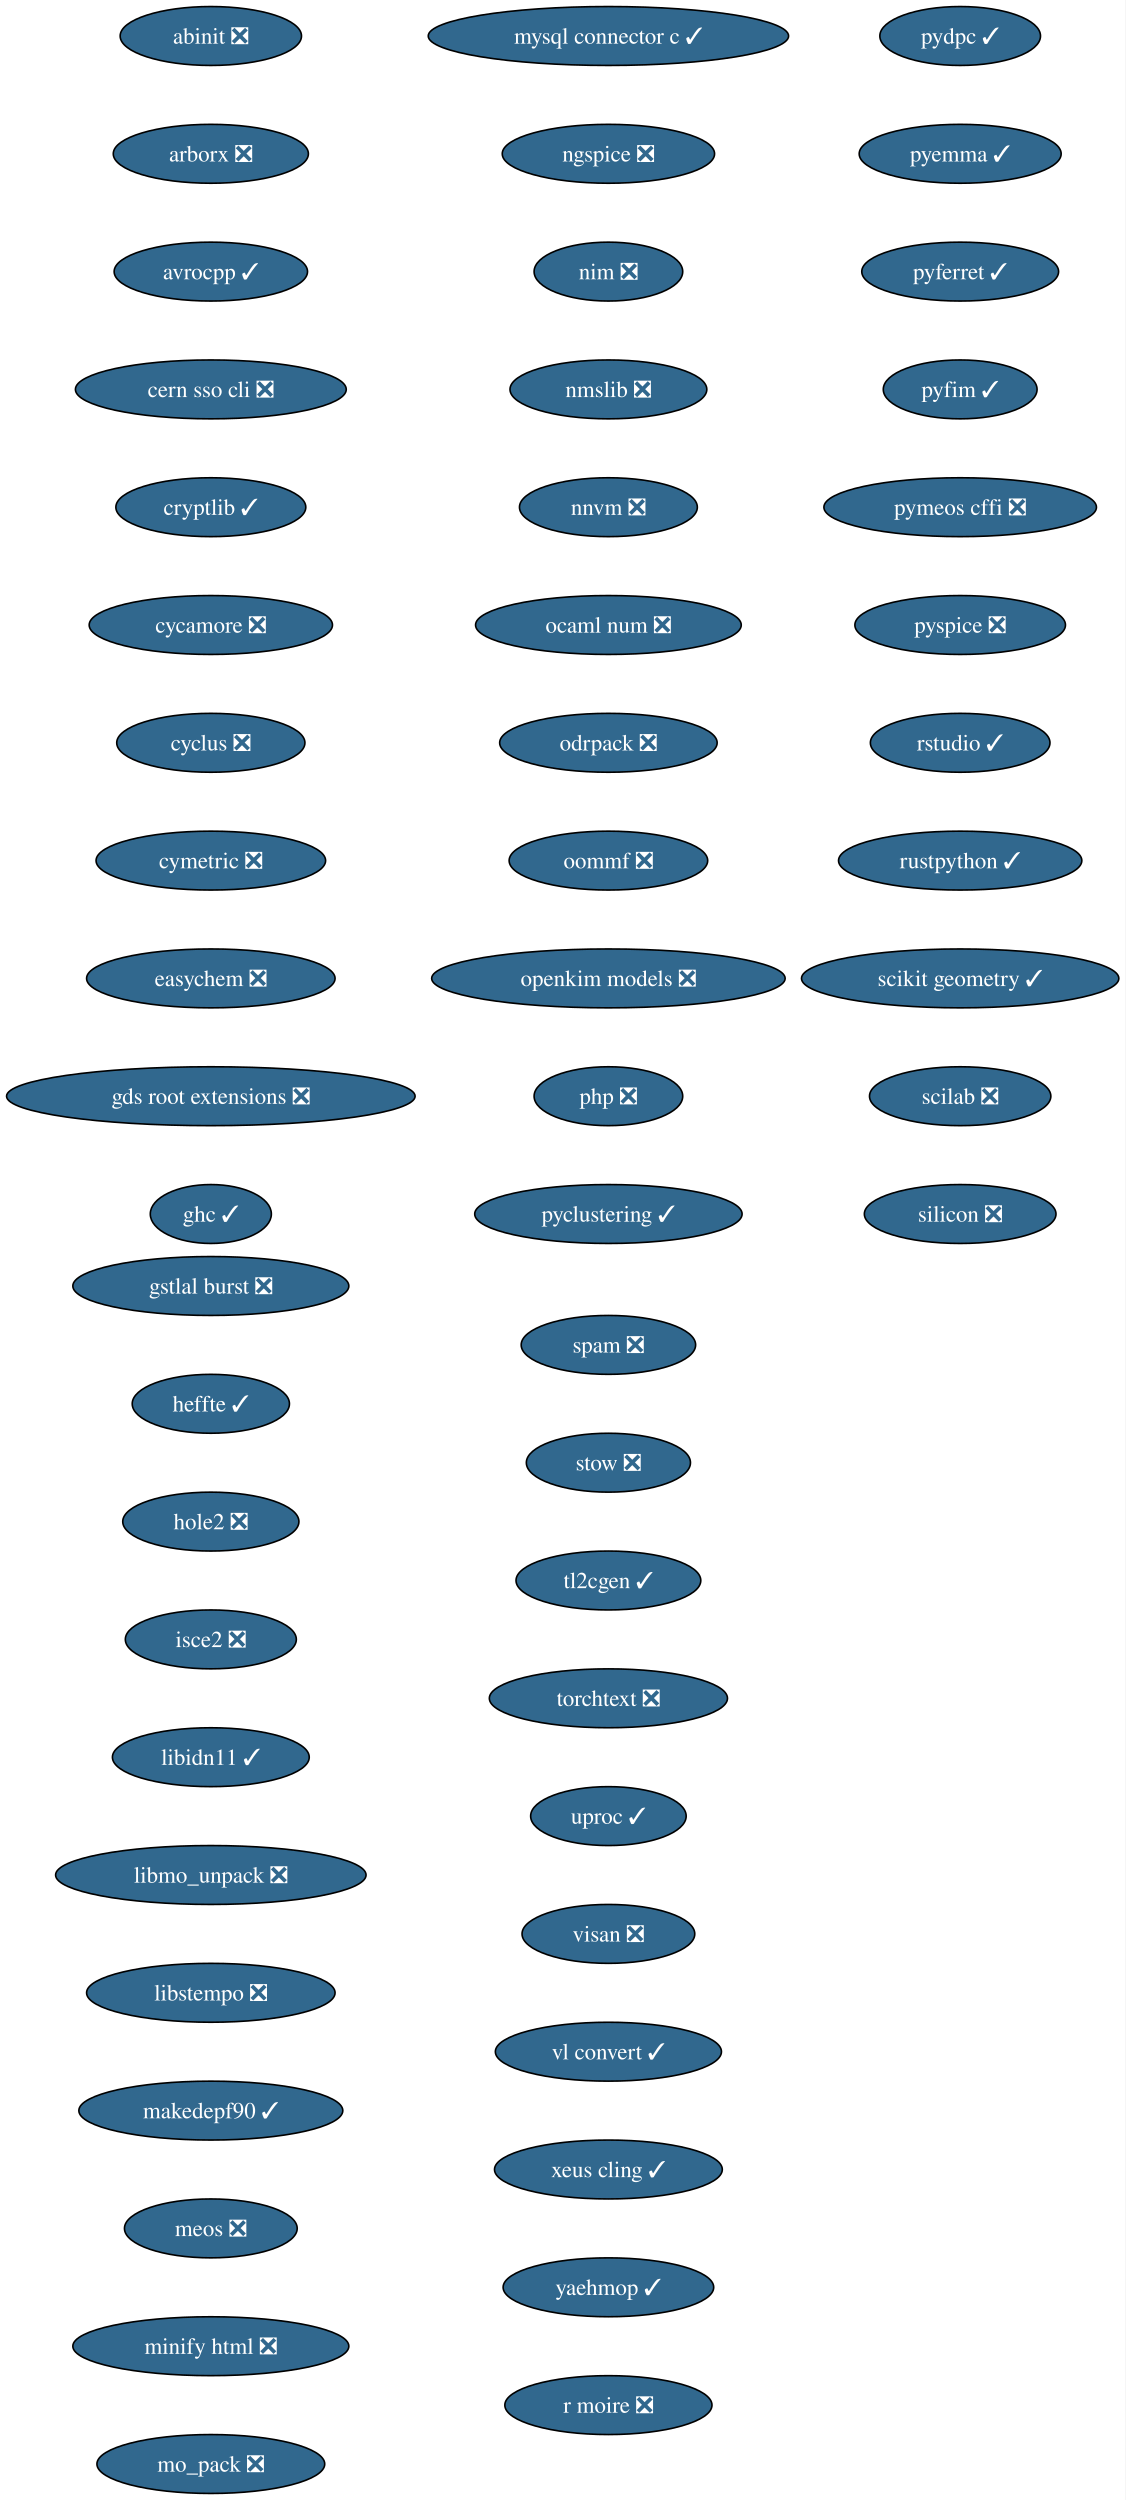
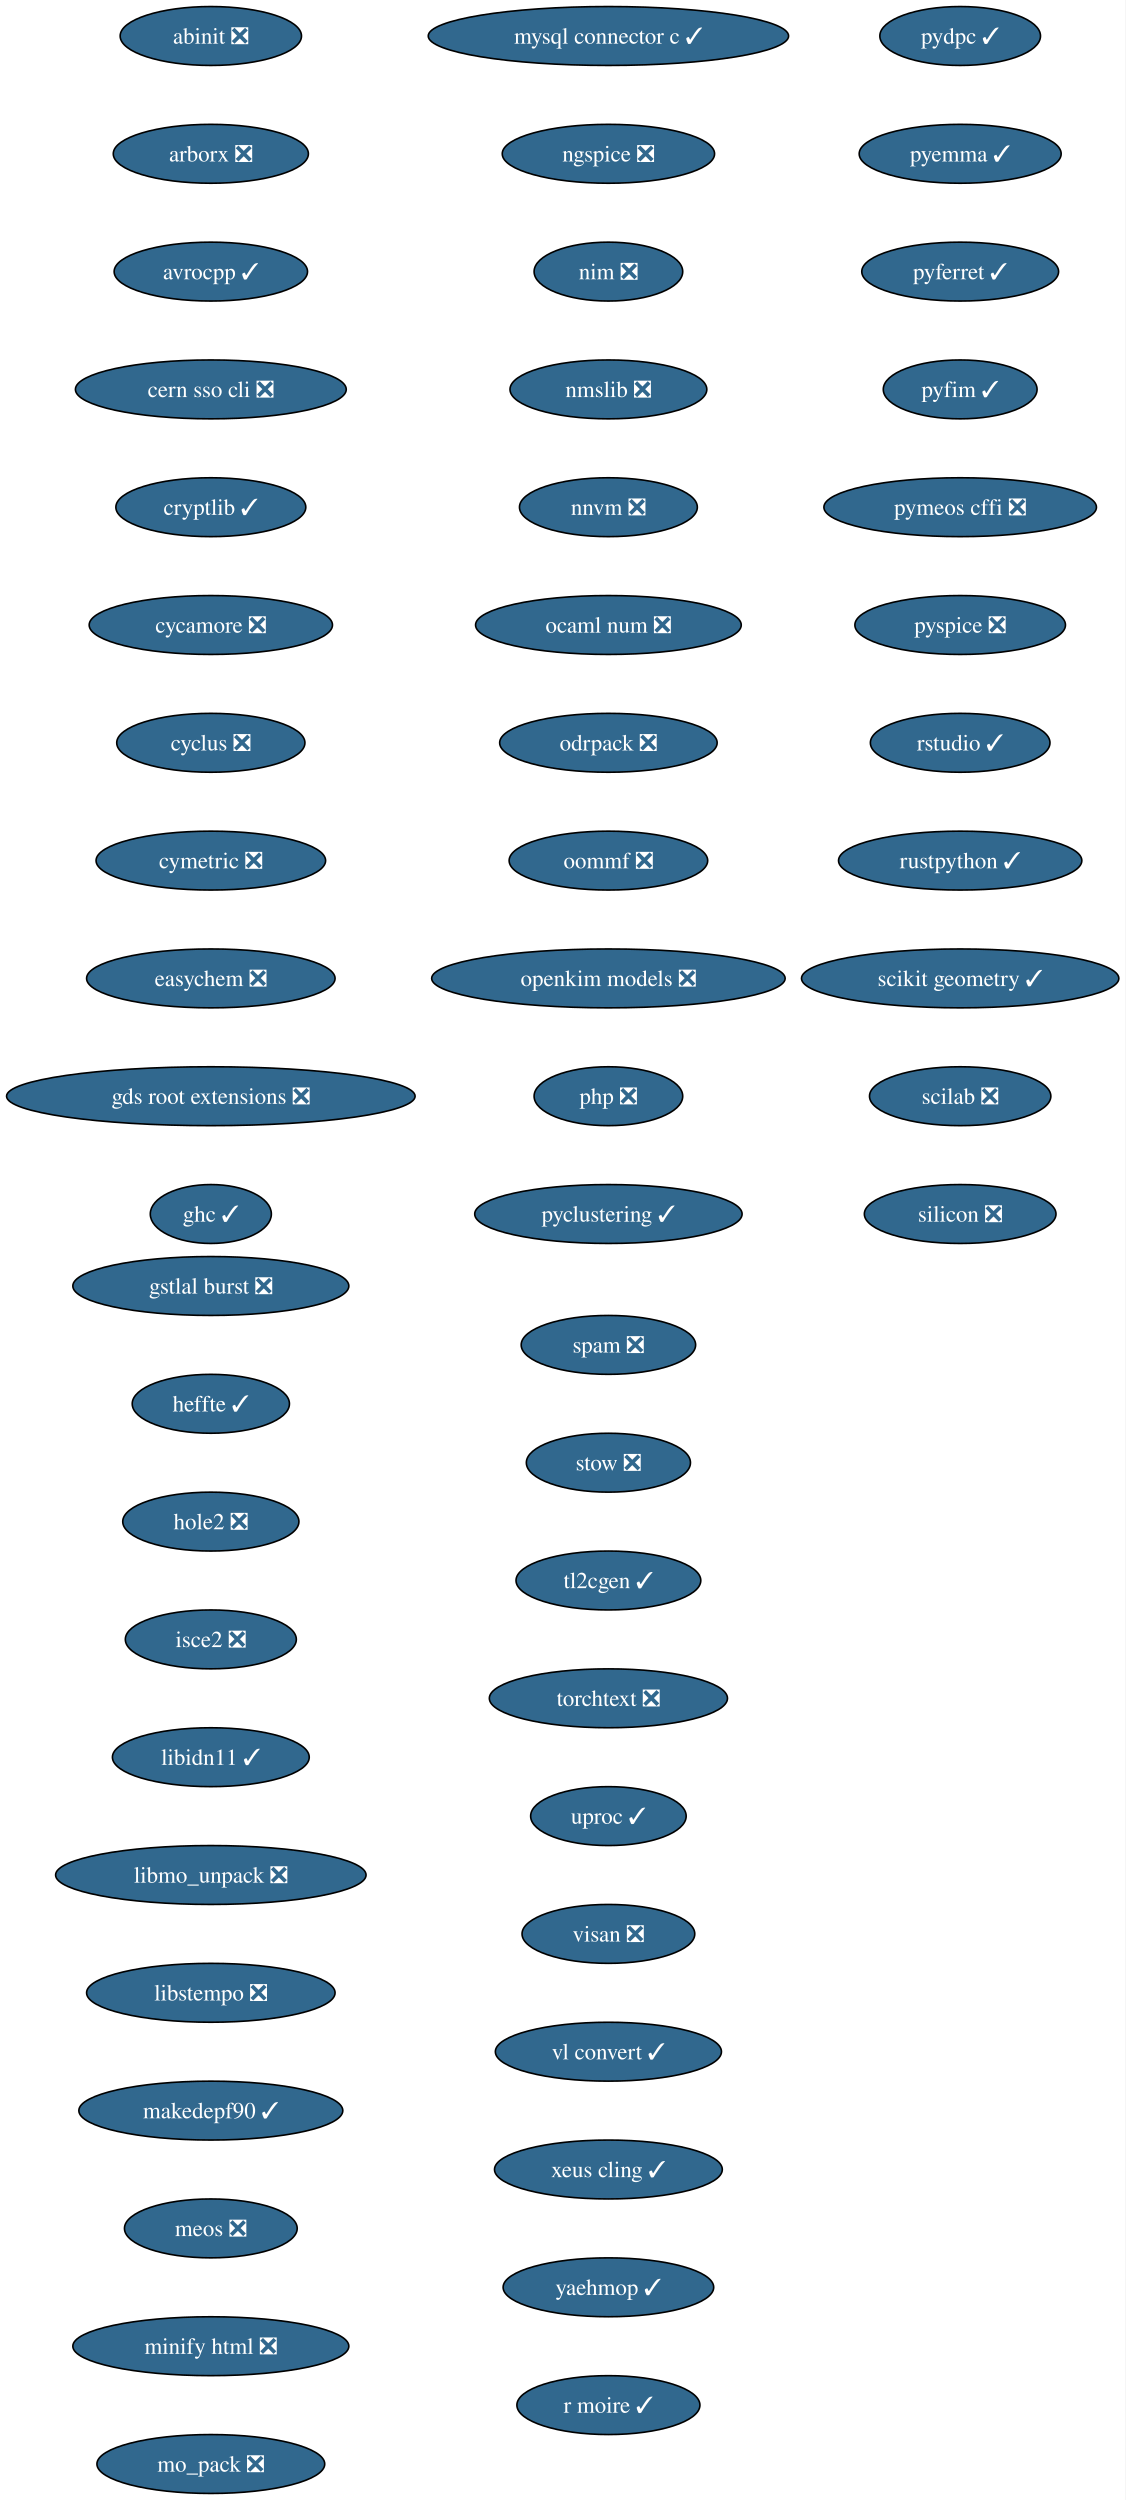
<svg xmlns="http://www.w3.org/2000/svg" xmlns:xlink="http://www.w3.org/1999/xlink" width="688pt" height="1528pt" viewBox="0.00 0.00 688.00 1528.00">
  <g id="graph0" class="graph" transform="scale(1 1) rotate(0) translate(4 1524)">
    <polygon fill="white" stroke="none" points="-4,4 -4,-1524 683.84,-1524 683.84,4 -4,4" />
    <g id="node1" class="node">
      <g id="a_node1">
        <a xlink:href="https://github.com/conda-forge/abinit-feedstock/pull/84" xlink:title="abinit ❎">
          <ellipse fill="#31688e" stroke="black" cx="124.86" cy="-1502" rx="55.42" ry="18" />
          <text xml:space="preserve" text-anchor="middle" x="124.86" y="-1497.32" font-family="Times,serif" font-size="14.00" fill="white">abinit ❎</text>
        </a>
      </g>
    </g>
    <g id="node2" class="node">
      <g id="a_node2">
        <a xlink:href="https://github.com/conda-forge/arborx-feedstock/pull/14" xlink:title="arborx ❎">
          <ellipse fill="#31688e" stroke="black" cx="124.86" cy="-1430" rx="59.63" ry="18" />
          <text xml:space="preserve" text-anchor="middle" x="124.86" y="-1425.32" font-family="Times,serif" font-size="14.00" fill="white">arborx ❎</text>
        </a>
      </g>
    </g>
    <g id="node3" class="node">
      <g id="a_node3">
        <a xlink:href="https://github.com/conda-forge/avrocpp-feedstock/pull/37" xlink:title="avrocpp ✓">
          <ellipse fill="#31688e" stroke="black" cx="124.86" cy="-1358" rx="59.1" ry="18" />
          <text xml:space="preserve" text-anchor="middle" x="124.86" y="-1353.32" font-family="Times,serif" font-size="14.00" fill="white">avrocpp ✓</text>
        </a>
      </g>
    </g>
    <g id="node4" class="node">
      <g id="a_node4">
        <a xlink:href="https://github.com/conda-forge/cern-sso-cli-feedstock/pull/10" xlink:title="cern sso cli ❎">
          <ellipse fill="#31688e" stroke="black" cx="124.86" cy="-1286" rx="82.77" ry="18" />
          <text xml:space="preserve" text-anchor="middle" x="124.86" y="-1281.32" font-family="Times,serif" font-size="14.00" fill="white">cern sso cli ❎</text>
        </a>
      </g>
    </g>
    <g id="node5" class="node">
      <g id="a_node5">
        <a xlink:href="https://github.com/conda-forge/cryptlib-feedstock/pull/6" xlink:title="cryptlib ✓">
          <ellipse fill="#31688e" stroke="black" cx="124.86" cy="-1214" rx="58.05" ry="18" />
          <text xml:space="preserve" text-anchor="middle" x="124.86" y="-1209.32" font-family="Times,serif" font-size="14.00" fill="white">cryptlib ✓</text>
        </a>
      </g>
    </g>
    <g id="node6" class="node">
      <g id="a_node6">
        <a xlink:href="https://github.com/conda-forge/cycamore-feedstock/pull/31" xlink:title="cycamore ❎">
          <ellipse fill="#31688e" stroke="black" cx="124.86" cy="-1142" rx="74.36" ry="18" />
          <text xml:space="preserve" text-anchor="middle" x="124.86" y="-1137.33" font-family="Times,serif" font-size="14.00" fill="white">cycamore ❎</text>
        </a>
      </g>
    </g>
    <g id="node7" class="node">
      <g id="a_node7">
        <a xlink:href="https://github.com/conda-forge/cyclus-feedstock/pull/111" xlink:title="cyclus ❎">
          <ellipse fill="#31688e" stroke="black" cx="124.86" cy="-1070" rx="57.52" ry="18" />
          <text xml:space="preserve" text-anchor="middle" x="124.86" y="-1065.33" font-family="Times,serif" font-size="14.00" fill="white">cyclus ❎</text>
        </a>
      </g>
    </g>
    <g id="node8" class="node">
      <g id="a_node8">
        <a xlink:href="https://github.com/conda-forge/cymetric-feedstock/pull/21" xlink:title="cymetric ❎">
          <ellipse fill="#31688e" stroke="black" cx="124.86" cy="-998" rx="70.15" ry="18" />
          <text xml:space="preserve" text-anchor="middle" x="124.86" y="-993.33" font-family="Times,serif" font-size="14.00" fill="white">cymetric ❎</text>
        </a>
      </g>
    </g>
    <g id="node9" class="node">
      <g id="a_node9">
        <a xlink:href="https://github.com/conda-forge/easychem-feedstock/pull/3" xlink:title="easychem ❎">
          <ellipse fill="#31688e" stroke="black" cx="124.86" cy="-926" rx="75.94" ry="18" />
          <text xml:space="preserve" text-anchor="middle" x="124.86" y="-921.33" font-family="Times,serif" font-size="14.00" fill="white">easychem ❎</text>
        </a>
      </g>
    </g>
    <g id="node10" class="node">
      <g id="a_node10">
        <a xlink:href="https://github.com/conda-forge/gds-root-extensions-feedstock/pull/29" xlink:title="gds root extensions ❎">
          <ellipse fill="#31688e" stroke="black" cx="124.86" cy="-854" rx="124.86" ry="18" />
          <text xml:space="preserve" text-anchor="middle" x="124.86" y="-849.33" font-family="Times,serif" font-size="14.00" fill="white">gds root extensions ❎</text>
        </a>
      </g>
    </g>
    <g id="node11" class="node">
      <g id="a_node11">
        <a xlink:href="https://github.com/conda-forge/ghc-feedstock/pull/43" xlink:title="ghc ✓">
          <ellipse fill="#31688e" stroke="black" cx="124.86" cy="-782" rx="37" ry="18" />
          <text xml:space="preserve" text-anchor="middle" x="124.86" y="-777.33" font-family="Times,serif" font-size="14.00" fill="white">ghc ✓</text>
        </a>
      </g>
    </g>
    <g id="node12" class="node">
      <g id="a_node12">
        <a xlink:href="https://github.com/conda-forge/gstlal-burst-feedstock/pull/18" xlink:title="gstlal burst ❎">
          <ellipse fill="#31688e" stroke="black" cx="124.86" cy="-738" rx="84.35" ry="18" />
          <text xml:space="preserve" text-anchor="middle" x="124.86" y="-733.33" font-family="Times,serif" font-size="14.00" fill="white">gstlal burst ❎</text>
        </a>
      </g>
    </g>
    <g id="node13" class="node">
      <g id="a_node13">
        <a xlink:href="https://github.com/conda-forge/heffte-feedstock/pull/9" xlink:title="heffte ✓">
          <ellipse fill="#31688e" stroke="black" cx="124.86" cy="-666" rx="48.05" ry="18" />
          <text xml:space="preserve" text-anchor="middle" x="124.86" y="-661.33" font-family="Times,serif" font-size="14.00" fill="white">heffte ✓</text>
        </a>
      </g>
    </g>
    <g id="node14" class="node">
      <g id="a_node14">
        <a xlink:href="https://github.com/conda-forge/hole2-feedstock/pull/1" xlink:title="hole2 ❎">
          <ellipse fill="#31688e" stroke="black" cx="124.86" cy="-594" rx="53.84" ry="18" />
          <text xml:space="preserve" text-anchor="middle" x="124.86" y="-589.33" font-family="Times,serif" font-size="14.00" fill="white">hole2 ❎</text>
        </a>
      </g>
    </g>
    <g id="node15" class="node">
      <g id="a_node15">
        <a xlink:href="https://github.com/conda-forge/isce2-feedstock/pull/89" xlink:title="isce2 ❎">
          <ellipse fill="#31688e" stroke="black" cx="124.86" cy="-522" rx="52.26" ry="18" />
          <text xml:space="preserve" text-anchor="middle" x="124.86" y="-517.33" font-family="Times,serif" font-size="14.00" fill="white">isce2 ❎</text>
        </a>
      </g>
    </g>
    <g id="node16" class="node">
      <g id="a_node16">
        <a xlink:href="https://github.com/conda-forge/libidn11-feedstock/pull/12" xlink:title="libidn11 ✓">
          <ellipse fill="#31688e" stroke="black" cx="124.86" cy="-450" rx="60.15" ry="18" />
          <text xml:space="preserve" text-anchor="middle" x="124.86" y="-445.32" font-family="Times,serif" font-size="14.00" fill="white">libidn11 ✓</text>
        </a>
      </g>
    </g>
    <g id="node17" class="node">
      <g id="a_node17">
        <a xlink:href="https://github.com/conda-forge/libmo_unpack-feedstock/pull/17" xlink:title="libmo_unpack ❎">
          <ellipse fill="#31688e" stroke="black" cx="124.86" cy="-378" rx="94.88" ry="18" />
          <text xml:space="preserve" text-anchor="middle" x="124.86" y="-373.32" font-family="Times,serif" font-size="14.00" fill="white">libmo_unpack ❎</text>
        </a>
      </g>
    </g>
    <g id="node18" class="node">
      <g id="a_node18">
        <a xlink:href="https://github.com/conda-forge/libstempo-feedstock/pull/45" xlink:title="libstempo ❎">
          <ellipse fill="#31688e" stroke="black" cx="124.86" cy="-306" rx="75.94" ry="18" />
          <text xml:space="preserve" text-anchor="middle" x="124.86" y="-301.32" font-family="Times,serif" font-size="14.00" fill="white">libstempo ❎</text>
        </a>
      </g>
    </g>
    <g id="node19" class="node">
      <g id="a_node19">
        <a xlink:href="https://github.com/conda-forge/makedepf90-feedstock/pull/1" xlink:title="makedepf90 ✓">
          <ellipse fill="#31688e" stroke="black" cx="124.86" cy="-234" rx="80.67" ry="18" />
          <text xml:space="preserve" text-anchor="middle" x="124.86" y="-229.32" font-family="Times,serif" font-size="14.00" fill="white">makedepf90 ✓</text>
        </a>
      </g>
    </g>
    <g id="node20" class="node">
      <g id="a_node20">
        <a xlink:href="https://github.com/conda-forge/meos-feedstock/pull/18" xlink:title="meos ❎">
          <ellipse fill="#31688e" stroke="black" cx="124.86" cy="-162" rx="52.79" ry="18" />
          <text xml:space="preserve" text-anchor="middle" x="124.86" y="-157.32" font-family="Times,serif" font-size="14.00" fill="white">meos ❎</text>
        </a>
      </g>
    </g>
    <g id="node21" class="node">
      <g id="a_node21">
        <a xlink:href="https://github.com/conda-forge/minify-html-feedstock/pull/11" xlink:title="minify html ❎">
          <ellipse fill="#31688e" stroke="black" cx="124.86" cy="-90" rx="84.35" ry="18" />
          <text xml:space="preserve" text-anchor="middle" x="124.86" y="-85.33" font-family="Times,serif" font-size="14.00" fill="white">minify html ❎</text>
        </a>
      </g>
    </g>
    <g id="node22" class="node">
      <g id="a_node22">
        <a xlink:href="https://github.com/conda-forge/mo_pack-feedstock/pull/43" xlink:title="mo_pack ❎">
          <ellipse fill="#31688e" stroke="black" cx="124.86" cy="-18" rx="69.62" ry="18" />
          <text xml:space="preserve" text-anchor="middle" x="124.86" y="-13.32" font-family="Times,serif" font-size="14.00" fill="white">mo_pack ❎</text>
        </a>
      </g>
    </g>
    <g id="node23" class="node">
      <g id="a_node23">
        <a xlink:href="https://github.com/conda-forge/mysql-connector-c-feedstock/pull/26" xlink:title="mysql connector c ✓">
          <ellipse fill="#31688e" stroke="black" cx="367.86" cy="-1502" rx="110.13" ry="18" />
          <text xml:space="preserve" text-anchor="middle" x="367.86" y="-1497.32" font-family="Times,serif" font-size="14.00" fill="white">mysql connector c ✓</text>
        </a>
      </g>
    </g>
    <g id="node24" class="node">
      <g id="a_node24">
        <a xlink:href="https://github.com/conda-forge/ngspice-feedstock/pull/39" xlink:title="ngspice ❎">
          <ellipse fill="#31688e" stroke="black" cx="367.86" cy="-1430" rx="64.89" ry="18" />
          <text xml:space="preserve" text-anchor="middle" x="367.86" y="-1425.32" font-family="Times,serif" font-size="14.00" fill="white">ngspice ❎</text>
        </a>
      </g>
    </g>
    <g id="node25" class="node">
      <g id="a_node25">
        <a xlink:href="https://github.com/conda-forge/nim-feedstock/pull/19" xlink:title="nim ❎">
          <ellipse fill="#31688e" stroke="black" cx="367.86" cy="-1358" rx="45.42" ry="18" />
          <text xml:space="preserve" text-anchor="middle" x="367.86" y="-1353.32" font-family="Times,serif" font-size="14.00" fill="white">nim ❎</text>
        </a>
      </g>
    </g>
    <g id="node26" class="node">
      <g id="a_node26">
        <a xlink:href="https://github.com/conda-forge/nmslib-feedstock/pull/28" xlink:title="nmslib ❎">
          <ellipse fill="#31688e" stroke="black" cx="367.86" cy="-1286" rx="60.15" ry="18" />
          <text xml:space="preserve" text-anchor="middle" x="367.86" y="-1281.32" font-family="Times,serif" font-size="14.00" fill="white">nmslib ❎</text>
        </a>
      </g>
    </g>
    <g id="node27" class="node">
      <g id="a_node27">
        <a xlink:href="https://github.com/conda-forge/nnvm-feedstock/pull/13" xlink:title="nnvm ❎">
          <ellipse fill="#31688e" stroke="black" cx="367.86" cy="-1214" rx="54.36" ry="18" />
          <text xml:space="preserve" text-anchor="middle" x="367.86" y="-1209.32" font-family="Times,serif" font-size="14.00" fill="white">nnvm ❎</text>
        </a>
      </g>
    </g>
    <g id="node28" class="node">
      <g id="a_node28">
        <a xlink:href="https://github.com/conda-forge/ocaml-num-feedstock/pull/9" xlink:title="ocaml num ❎">
          <ellipse fill="#31688e" stroke="black" cx="367.86" cy="-1142" rx="81.2" ry="18" />
          <text xml:space="preserve" text-anchor="middle" x="367.86" y="-1137.33" font-family="Times,serif" font-size="14.00" fill="white">ocaml num ❎</text>
        </a>
      </g>
    </g>
    <g id="node29" class="node">
      <g id="a_node29">
        <a xlink:href="https://github.com/conda-forge/odrpack-feedstock/pull/9" xlink:title="odrpack ❎">
          <ellipse fill="#31688e" stroke="black" cx="367.86" cy="-1070" rx="66.47" ry="18" />
          <text xml:space="preserve" text-anchor="middle" x="367.86" y="-1065.33" font-family="Times,serif" font-size="14.00" fill="white">odrpack ❎</text>
        </a>
      </g>
    </g>
    <g id="node30" class="node">
      <g id="a_node30">
        <a xlink:href="https://github.com/conda-forge/oommf-feedstock/pull/31" xlink:title="oommf ❎">
          <ellipse fill="#31688e" stroke="black" cx="367.86" cy="-998" rx="60.68" ry="18" />
          <text xml:space="preserve" text-anchor="middle" x="367.86" y="-993.33" font-family="Times,serif" font-size="14.00" fill="white">oommf ❎</text>
        </a>
      </g>
    </g>
    <g id="node31" class="node">
      <g id="a_node31">
        <a xlink:href="https://github.com/conda-forge/openkim-models-feedstock/pull/15" xlink:title="openkim models ❎">
          <ellipse fill="#31688e" stroke="black" cx="367.86" cy="-926" rx="108.03" ry="18" />
          <text xml:space="preserve" text-anchor="middle" x="367.86" y="-921.33" font-family="Times,serif" font-size="14.00" fill="white">openkim models ❎</text>
        </a>
      </g>
    </g>
    <g id="node32" class="node">
      <g id="a_node32">
        <a xlink:href="https://github.com/conda-forge/php-feedstock/pull/55" xlink:title="php ❎">
          <ellipse fill="#31688e" stroke="black" cx="367.86" cy="-854" rx="45.42" ry="18" />
          <text xml:space="preserve" text-anchor="middle" x="367.86" y="-849.33" font-family="Times,serif" font-size="14.00" fill="white">php ❎</text>
        </a>
      </g>
    </g>
    <g id="node33" class="node">
      <g id="a_node33">
        <a xlink:href="https://github.com/conda-forge/pyclustering-feedstock/pull/21" xlink:title="pyclustering ✓">
          <ellipse fill="#31688e" stroke="black" cx="367.86" cy="-782" rx="81.72" ry="18" />
          <text xml:space="preserve" text-anchor="middle" x="367.86" y="-777.33" font-family="Times,serif" font-size="14.00" fill="white">pyclustering ✓</text>
        </a>
      </g>
    </g>
    <g id="node34" class="node">
      <g id="a_node34">
        <a xlink:href="https://github.com/conda-forge/pydpc-feedstock/pull/16" xlink:title="pydpc ✓">
          <ellipse fill="#31688e" stroke="black" cx="582.86" cy="-1502" rx="49.1" ry="18" />
          <text xml:space="preserve" text-anchor="middle" x="582.86" y="-1497.32" font-family="Times,serif" font-size="14.00" fill="white">pydpc ✓</text>
        </a>
      </g>
    </g>
    <g id="node35" class="node">
      <g id="a_node35">
        <a xlink:href="https://github.com/conda-forge/pyemma-feedstock/pull/45" xlink:title="pyemma ✓">
          <ellipse fill="#31688e" stroke="black" cx="582.86" cy="-1430" rx="61.73" ry="18" />
          <text xml:space="preserve" text-anchor="middle" x="582.86" y="-1425.32" font-family="Times,serif" font-size="14.00" fill="white">pyemma ✓</text>
        </a>
      </g>
    </g>
    <g id="node36" class="node">
      <g id="a_node36">
        <a xlink:href="https://github.com/conda-forge/pyferret-feedstock/pull/110" xlink:title="pyferret ✓">
          <ellipse fill="#31688e" stroke="black" cx="582.86" cy="-1358" rx="60.15" ry="18" />
          <text xml:space="preserve" text-anchor="middle" x="582.86" y="-1353.32" font-family="Times,serif" font-size="14.00" fill="white">pyferret ✓</text>
        </a>
      </g>
    </g>
    <g id="node37" class="node">
      <g id="a_node37">
        <a xlink:href="https://github.com/conda-forge/pyfim-feedstock/pull/16" xlink:title="pyfim ✓">
          <ellipse fill="#31688e" stroke="black" cx="582.86" cy="-1286" rx="47" ry="18" />
          <text xml:space="preserve" text-anchor="middle" x="582.86" y="-1281.32" font-family="Times,serif" font-size="14.00" fill="white">pyfim ✓</text>
        </a>
      </g>
    </g>
    <g id="node38" class="node">
      <g id="a_node38">
        <a xlink:href="https://github.com/conda-forge/pymeos-cffi-feedstock/pull/11" xlink:title="pymeos cffi ❎">
          <ellipse fill="#31688e" stroke="black" cx="582.86" cy="-1214" rx="83.3" ry="18" />
          <text xml:space="preserve" text-anchor="middle" x="582.86" y="-1209.32" font-family="Times,serif" font-size="14.00" fill="white">pymeos cffi ❎</text>
        </a>
      </g>
    </g>
    <g id="node39" class="node">
      <g id="a_node39">
        <a xlink:href="https://github.com/conda-forge/pyspice-feedstock/pull/35" xlink:title="pyspice ❎">
          <ellipse fill="#31688e" stroke="black" cx="582.86" cy="-1142" rx="64.36" ry="18" />
          <text xml:space="preserve" text-anchor="middle" x="582.86" y="-1137.33" font-family="Times,serif" font-size="14.00" fill="white">pyspice ❎</text>
        </a>
      </g>
    </g>
    <g id="node40" class="node">
      <g id="a_node40">
        <a xlink:href="https://github.com/conda-forge/rstudio-feedstock/pull/35" xlink:title="rstudio ✓">
          <ellipse fill="#31688e" stroke="black" cx="582.86" cy="-1070" rx="54.89" ry="18" />
          <text xml:space="preserve" text-anchor="middle" x="582.86" y="-1065.33" font-family="Times,serif" font-size="14.00" fill="white">rstudio ✓</text>
        </a>
      </g>
    </g>
    <g id="node41" class="node">
      <g id="a_node41">
        <a xlink:href="https://github.com/conda-forge/rustpython-feedstock/pull/8" xlink:title="rustpython ✓">
          <ellipse fill="#31688e" stroke="black" cx="582.86" cy="-998" rx="74.36" ry="18" />
          <text xml:space="preserve" text-anchor="middle" x="582.86" y="-993.33" font-family="Times,serif" font-size="14.00" fill="white">rustpython ✓</text>
        </a>
      </g>
    </g>
    <g id="node42" class="node">
      <g id="a_node42">
        <a xlink:href="https://github.com/conda-forge/scikit-geometry-feedstock/pull/15" xlink:title="scikit geometry ✓">
          <ellipse fill="#31688e" stroke="black" cx="582.86" cy="-926" rx="96.98" ry="18" />
          <text xml:space="preserve" text-anchor="middle" x="582.86" y="-921.33" font-family="Times,serif" font-size="14.00" fill="white">scikit geometry ✓</text>
        </a>
      </g>
    </g>
    <g id="node43" class="node">
      <g id="a_node43">
        <a xlink:href="https://github.com/conda-forge/scilab-feedstock/pull/60" xlink:title="scilab ❎">
          <ellipse fill="#31688e" stroke="black" cx="582.86" cy="-854" rx="55.42" ry="18" />
          <text xml:space="preserve" text-anchor="middle" x="582.86" y="-849.33" font-family="Times,serif" font-size="14.00" fill="white">scilab ❎</text>
        </a>
      </g>
    </g>
    <g id="node44" class="node">
      <g id="a_node44">
        <a xlink:href="https://github.com/conda-forge/silicon-feedstock/pull/7" xlink:title="silicon ❎">
          <ellipse fill="#31688e" stroke="black" cx="582.86" cy="-782" rx="58.57" ry="18" />
          <text xml:space="preserve" text-anchor="middle" x="582.86" y="-777.33" font-family="Times,serif" font-size="14.00" fill="white">silicon ❎</text>
        </a>
      </g>
    </g>
    <g id="node45" class="node">
      <g id="a_node45">
        <a xlink:href="https://github.com/conda-forge/spam-feedstock/pull/2" xlink:title="spam ❎">
          <ellipse fill="#31688e" stroke="black" cx="367.86" cy="-702" rx="53.31" ry="18" />
          <text xml:space="preserve" text-anchor="middle" x="367.86" y="-697.33" font-family="Times,serif" font-size="14.00" fill="white">spam ❎</text>
        </a>
      </g>
    </g>
    <g id="node46" class="node">
      <g id="a_node46">
        <a xlink:href="https://github.com/conda-forge/stow-feedstock/pull/8" xlink:title="stow ❎">
          <ellipse fill="#31688e" stroke="black" cx="367.86" cy="-630" rx="50.16" ry="18" />
          <text xml:space="preserve" text-anchor="middle" x="367.86" y="-625.33" font-family="Times,serif" font-size="14.00" fill="white">stow ❎</text>
        </a>
      </g>
    </g>
    <g id="node47" class="node">
      <g id="a_node47">
        <a xlink:href="https://github.com/conda-forge/tl2cgen-feedstock/pull/14" xlink:title="tl2cgen ✓">
          <ellipse fill="#31688e" stroke="black" cx="367.86" cy="-558" rx="56.47" ry="18" />
          <text xml:space="preserve" text-anchor="middle" x="367.86" y="-553.33" font-family="Times,serif" font-size="14.00" fill="white">tl2cgen ✓</text>
        </a>
      </g>
    </g>
    <g id="node48" class="node">
      <g id="a_node48">
        <a xlink:href="https://github.com/conda-forge/torchtext-feedstock/pull/7" xlink:title="torchtext ❎">
          <ellipse fill="#31688e" stroke="black" cx="367.86" cy="-486" rx="72.78" ry="18" />
          <text xml:space="preserve" text-anchor="middle" x="367.86" y="-481.32" font-family="Times,serif" font-size="14.00" fill="white">torchtext ❎</text>
        </a>
      </g>
    </g>
    <g id="node49" class="node">
      <g id="a_node49">
        <a xlink:href="https://github.com/conda-forge/uproc-feedstock/pull/1" xlink:title="uproc ✓">
          <ellipse fill="#31688e" stroke="black" cx="367.86" cy="-414" rx="47.53" ry="18" />
          <text xml:space="preserve" text-anchor="middle" x="367.86" y="-409.32" font-family="Times,serif" font-size="14.00" fill="white">uproc ✓</text>
        </a>
      </g>
    </g>
    <g id="node50" class="node">
      <g id="a_node50">
        <a xlink:href="https://github.com/conda-forge/visan-feedstock/pull/18" xlink:title="visan ❎">
          <ellipse fill="#31688e" stroke="black" cx="367.86" cy="-342" rx="52.79" ry="18" />
          <text xml:space="preserve" text-anchor="middle" x="367.86" y="-337.32" font-family="Times,serif" font-size="14.00" fill="white">visan ❎</text>
        </a>
      </g>
    </g>
    <g id="node51" class="node">
      <g id="a_node51">
        <a xlink:href="https://github.com/conda-forge/vl-convert-feedstock/pull/1" xlink:title="vl convert ✓">
          <ellipse fill="#31688e" stroke="black" cx="367.86" cy="-270" rx="69.1" ry="18" />
          <text xml:space="preserve" text-anchor="middle" x="367.86" y="-265.32" font-family="Times,serif" font-size="14.00" fill="white">vl convert ✓</text>
        </a>
      </g>
    </g>
    <g id="node52" class="node">
      <g id="a_node52">
        <a xlink:href="https://github.com/conda-forge/xeus-cling-feedstock/pull/69" xlink:title="xeus cling ✓">
          <ellipse fill="#31688e" stroke="black" cx="367.86" cy="-198" rx="69.62" ry="18" />
          <text xml:space="preserve" text-anchor="middle" x="367.86" y="-193.32" font-family="Times,serif" font-size="14.00" fill="white">xeus cling ✓</text>
        </a>
      </g>
    </g>
    <g id="node53" class="node">
      <g id="a_node53">
        <a xlink:href="https://github.com/conda-forge/yaehmop-feedstock/pull/14" xlink:title="yaehmop ✓">
          <ellipse fill="#31688e" stroke="black" cx="367.86" cy="-126" rx="64.36" ry="18" />
          <text xml:space="preserve" text-anchor="middle" x="367.86" y="-121.33" font-family="Times,serif" font-size="14.00" fill="white">yaehmop ✓</text>
        </a>
      </g>
    </g>
    <g id="node54" class="node">
      <g id="a_node54">
-         <a xlink:href="https://github.com/conda-forge/r-moire-feedstock/pull/1" xlink:title="r moire ❎">
-           <ellipse fill="#31688e" stroke="black" cx="367.86" cy="-54" rx="63.31" ry="18" />
-           <text xml:space="preserve" text-anchor="middle" x="367.86" y="-49.33" font-family="Times,serif" font-size="14.00" fill="white">r moire ❎</text>
+         <a xlink:href="https://github.com/conda-forge/r-moire-feedstock/pull/1" xlink:title="r moire ✓">
+           <ellipse fill="#31688e" stroke="black" cx="367.86" cy="-54" rx="55.94" ry="18" />
+           <text xml:space="preserve" text-anchor="middle" x="367.86" y="-49.33" font-family="Times,serif" font-size="14.00" fill="white">r moire ✓</text>
        </a>
      </g>
    </g>
  </g>
</svg>
